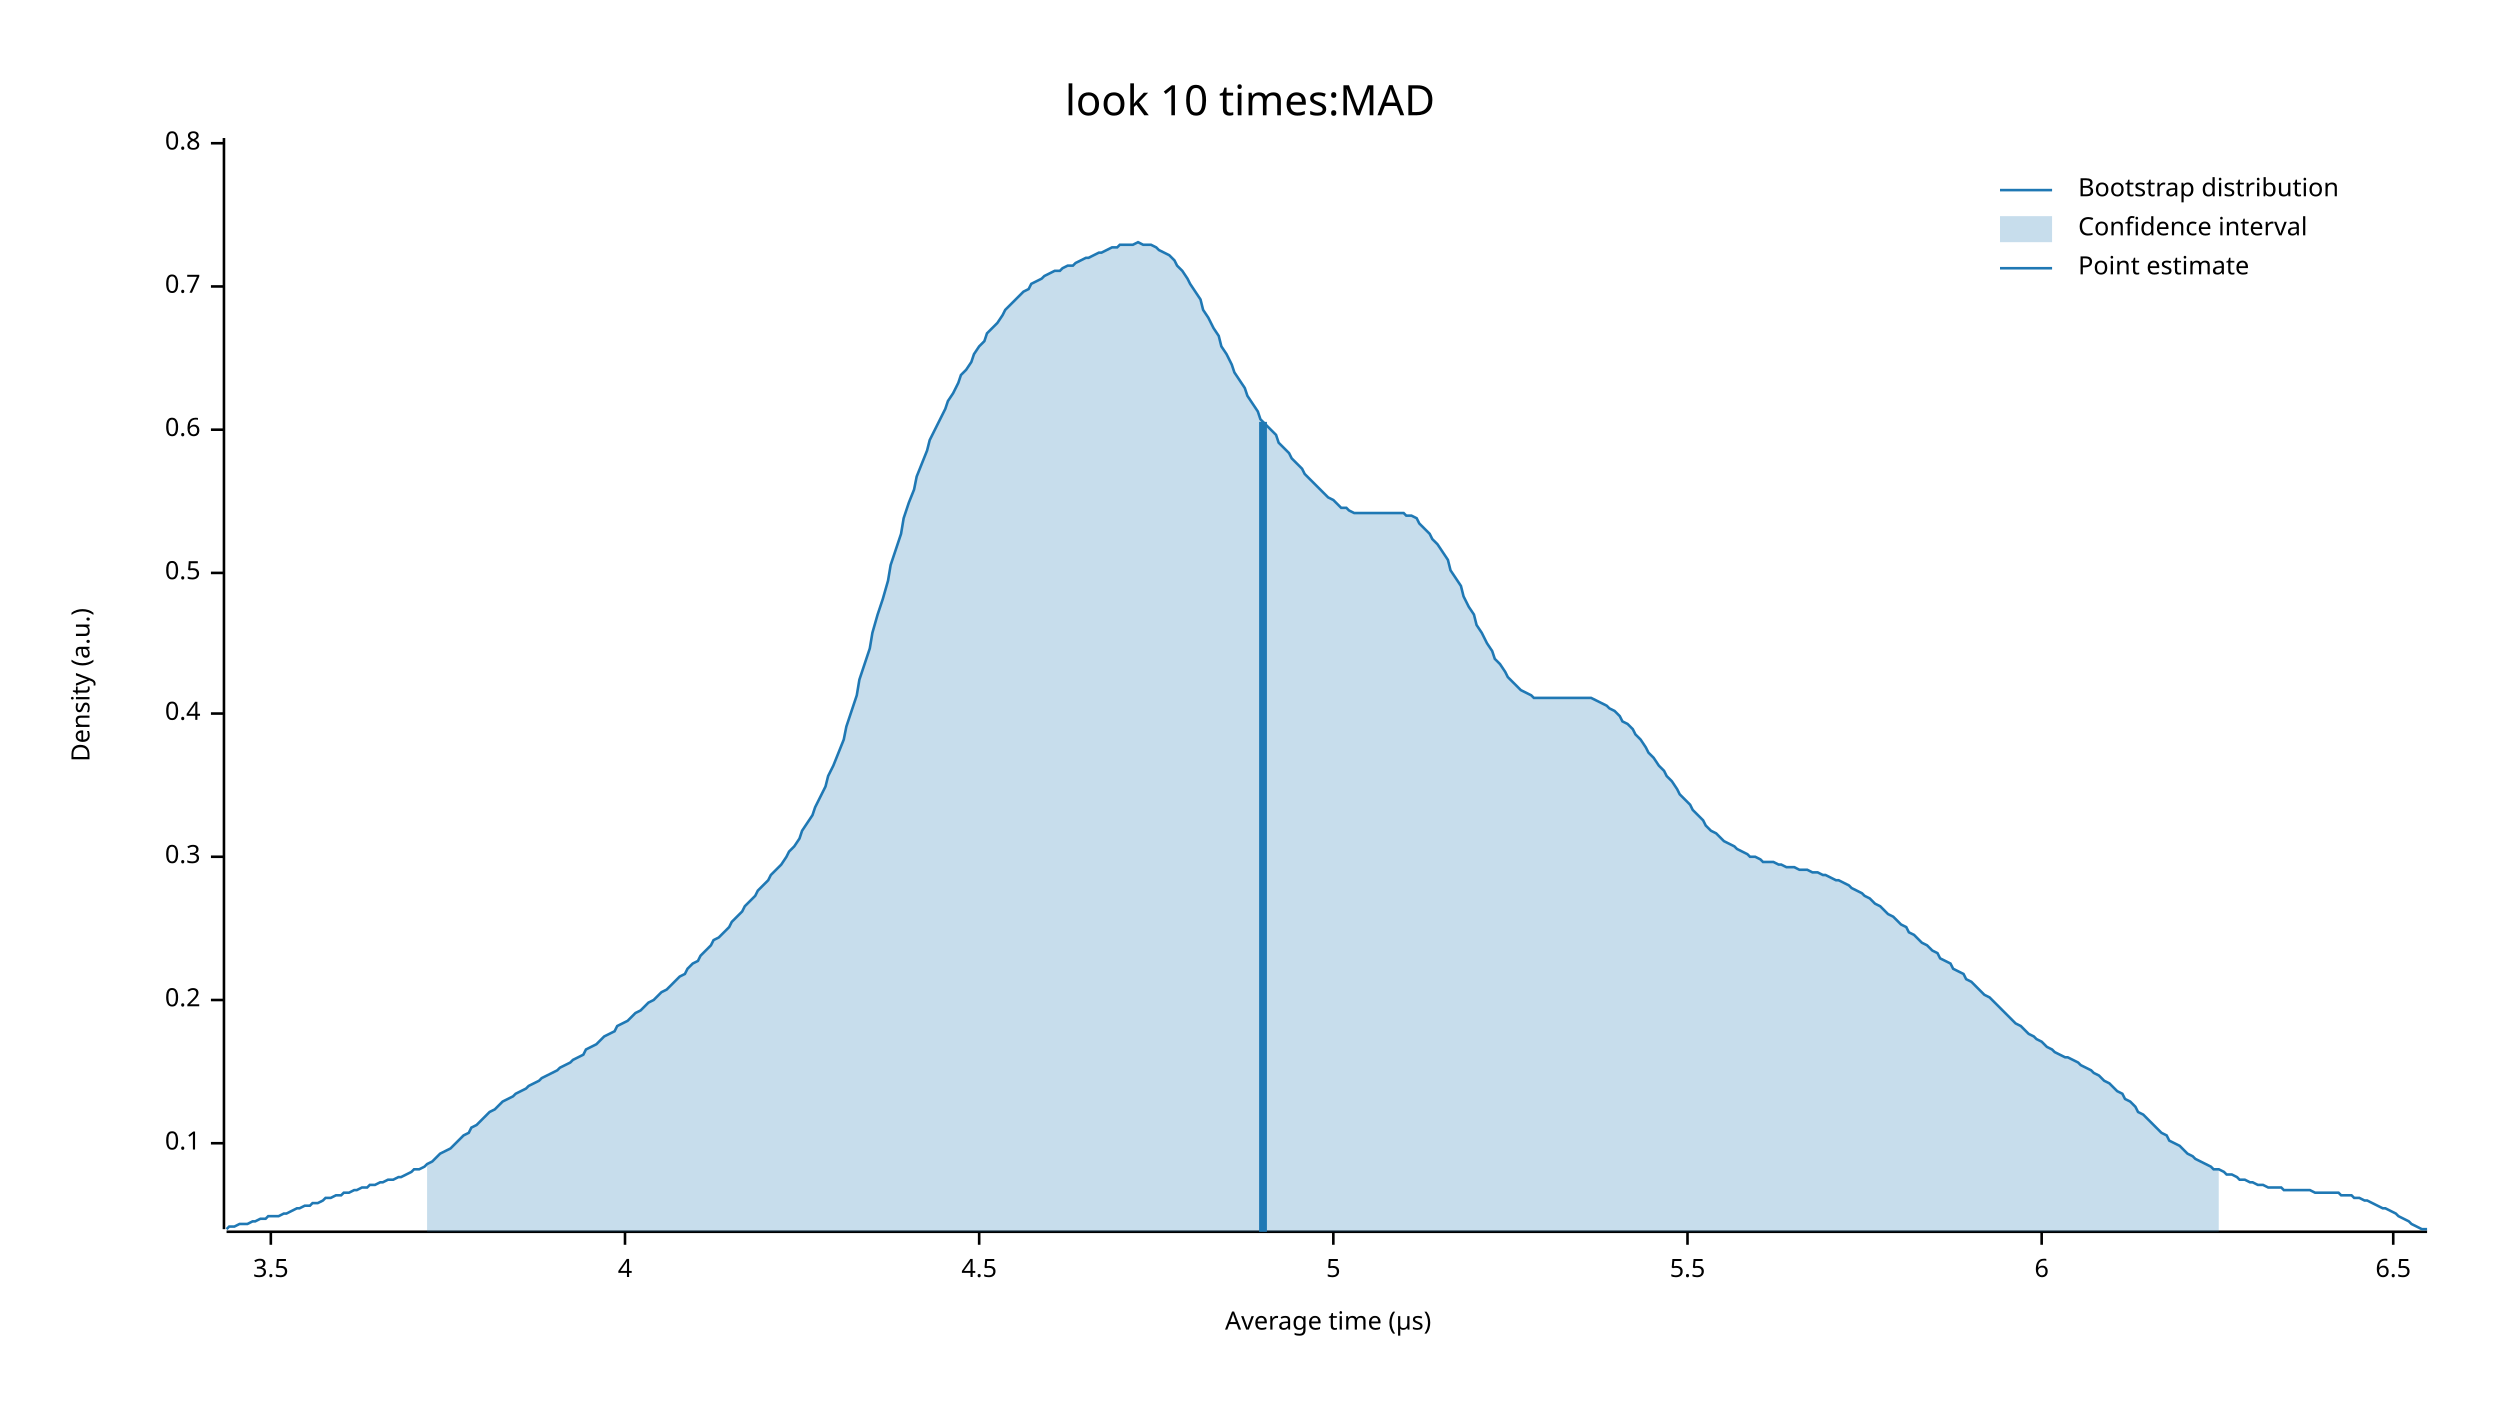
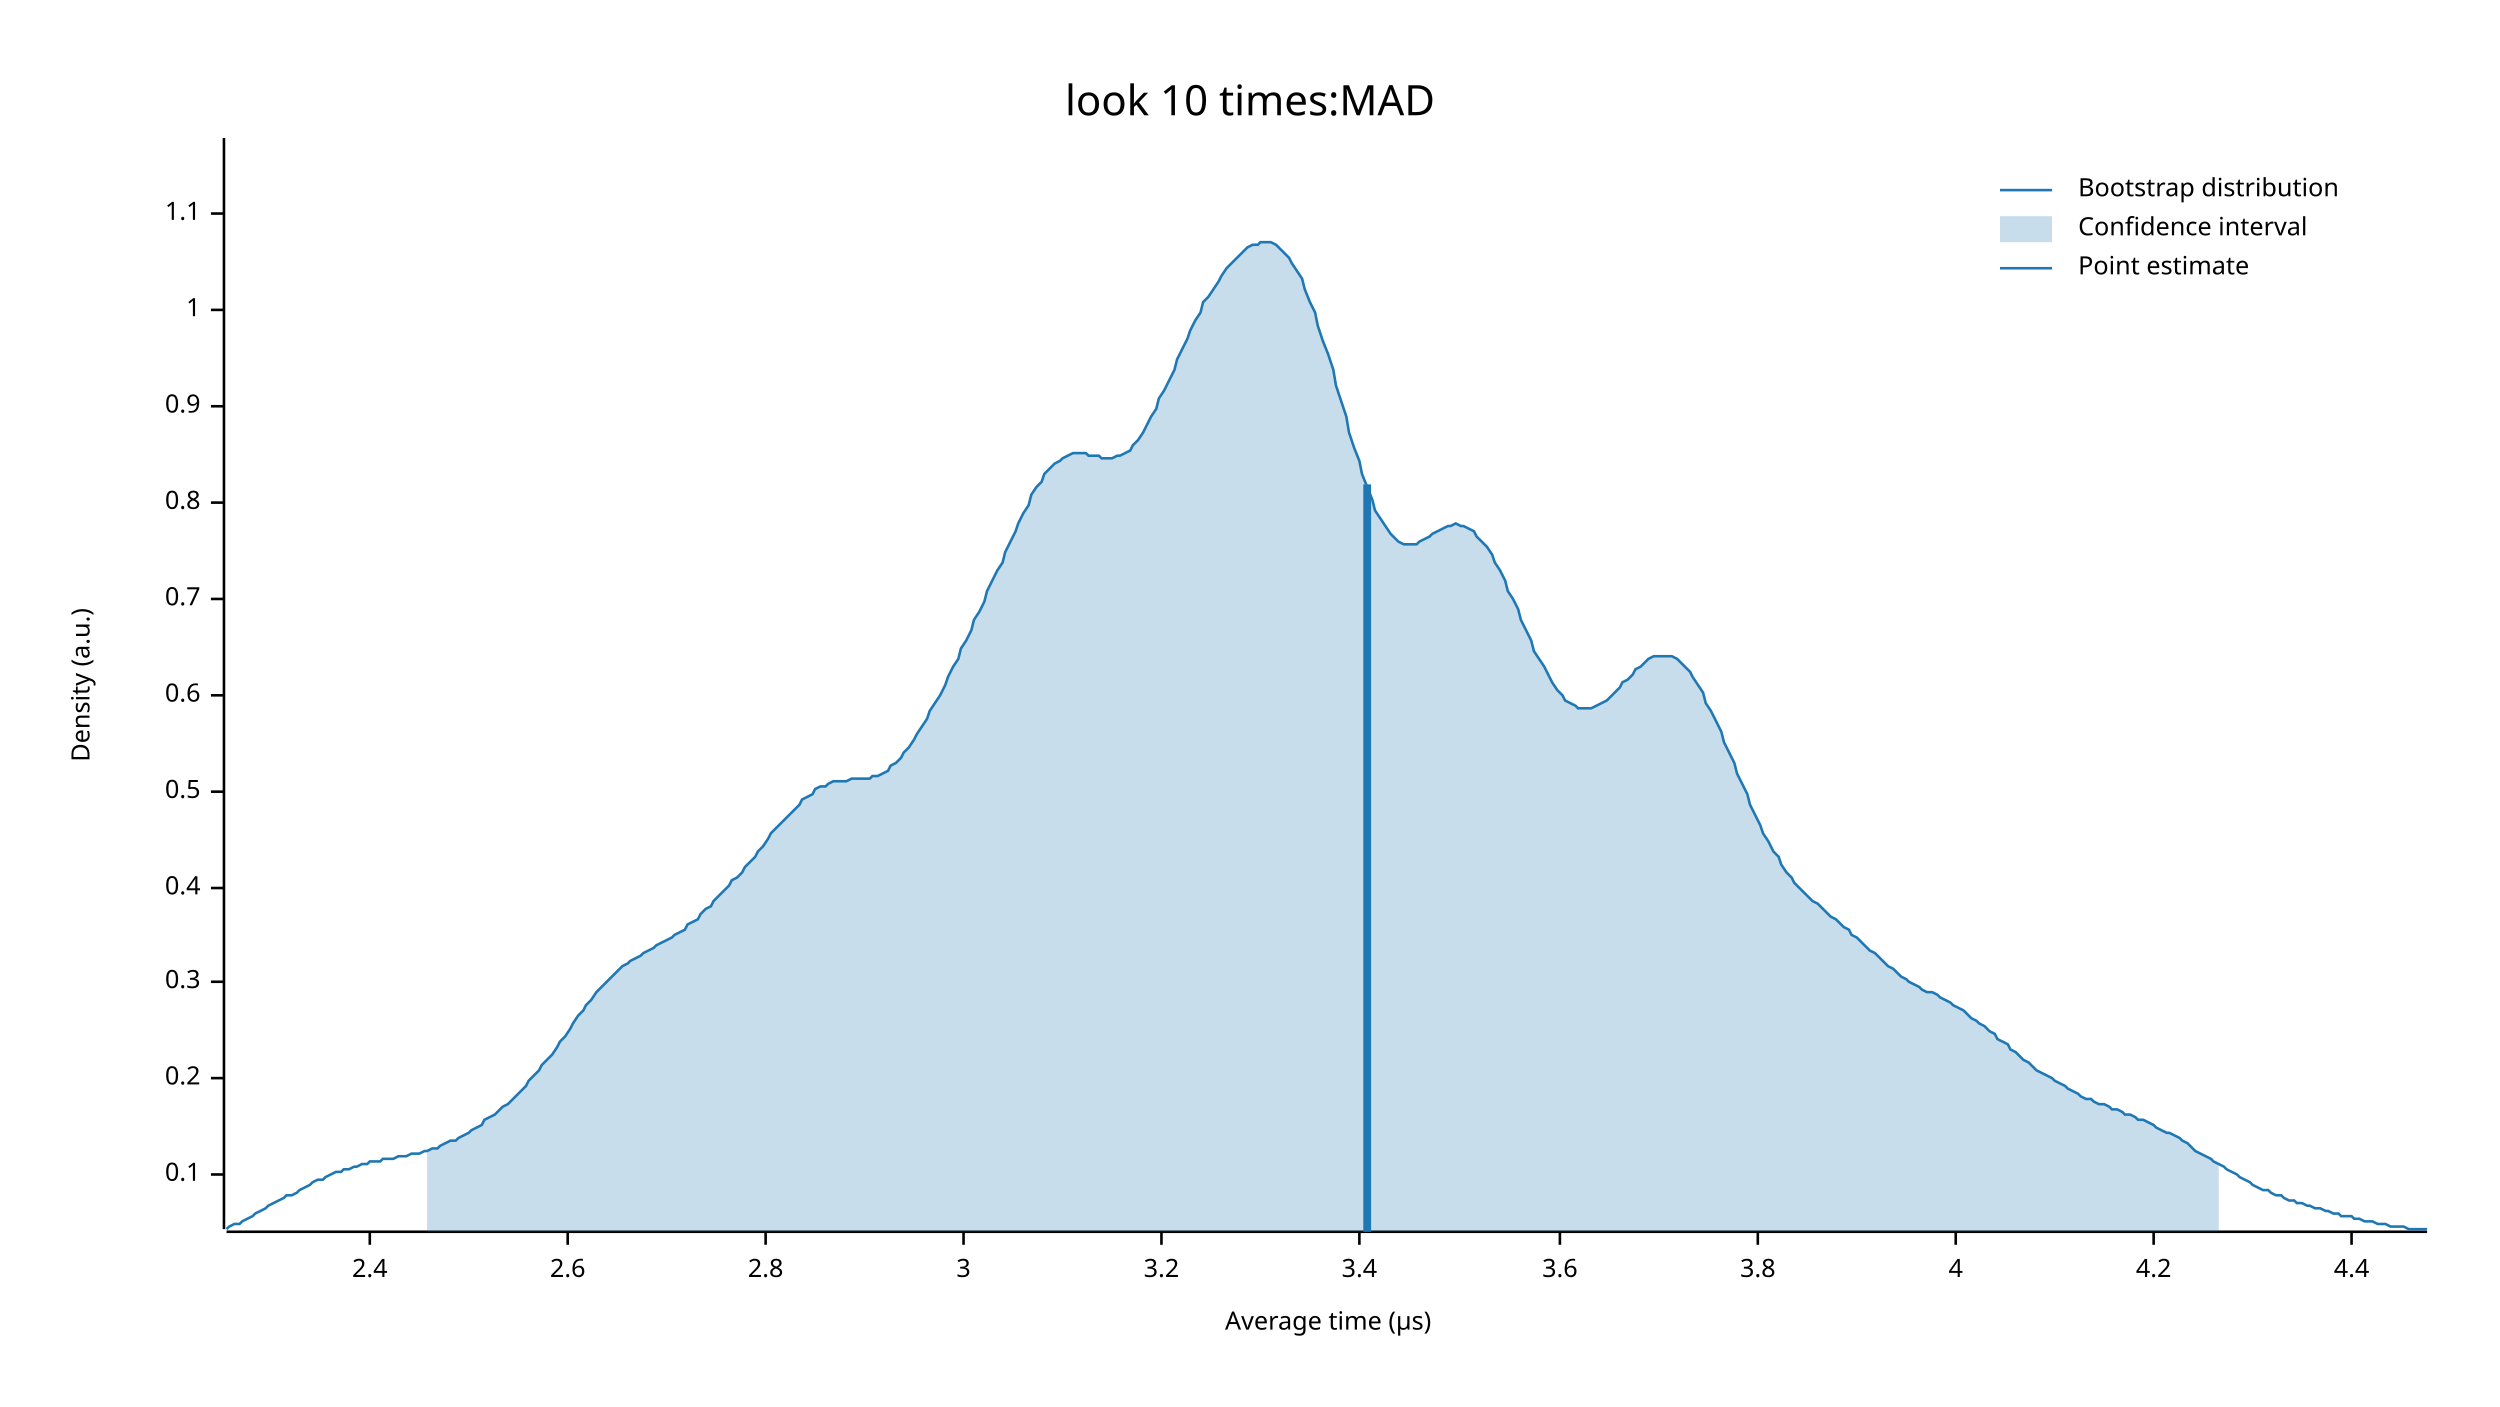
<svg xmlns="http://www.w3.org/2000/svg" width="960" height="540" viewBox="0 0 960 540">
  <text x="480" y="32" dy="0.76em" text-anchor="middle" font-family="sans-serif" font-size="16.129" opacity="1" fill="#000000">
look 10 times:MAD
</text>
  <text x="27" y="263" dy="0.76em" text-anchor="middle" font-family="sans-serif" font-size="9.677" opacity="1" fill="#000000" transform="rotate(270, 27, 263)">
Density (a.u.)
</text>
  <text x="510" y="513" dy="-0.5ex" text-anchor="middle" font-family="sans-serif" font-size="9.677" opacity="1" fill="#000000">
Average time (µs)
</text>
  <polyline fill="none" opacity="1" stroke="#000000" stroke-width="1" points="86,53 86,472 " />
-   <text x="77" y="439" dy="0.5ex" text-anchor="end" font-family="sans-serif" font-size="9.677" opacity="1" fill="#000000">
+   <text x="77" y="451" dy="0.5ex" text-anchor="end" font-family="sans-serif" font-size="9.677" opacity="1" fill="#000000">
0.1
</text>
-   <polyline fill="none" opacity="1" stroke="#000000" stroke-width="1" points="81,439 86,439 " />
-   <text x="77" y="384" dy="0.5ex" text-anchor="end" font-family="sans-serif" font-size="9.677" opacity="1" fill="#000000">
+   <polyline fill="none" opacity="1" stroke="#000000" stroke-width="1" points="81,451 86,451 " />
+   <text x="77" y="414" dy="0.5ex" text-anchor="end" font-family="sans-serif" font-size="9.677" opacity="1" fill="#000000">
0.2
</text>
-   <polyline fill="none" opacity="1" stroke="#000000" stroke-width="1" points="81,384 86,384 " />
-   <text x="77" y="329" dy="0.5ex" text-anchor="end" font-family="sans-serif" font-size="9.677" opacity="1" fill="#000000">
+   <polyline fill="none" opacity="1" stroke="#000000" stroke-width="1" points="81,414 86,414 " />
+   <text x="77" y="377" dy="0.5ex" text-anchor="end" font-family="sans-serif" font-size="9.677" opacity="1" fill="#000000">
0.3
</text>
-   <polyline fill="none" opacity="1" stroke="#000000" stroke-width="1" points="81,329 86,329 " />
-   <text x="77" y="274" dy="0.5ex" text-anchor="end" font-family="sans-serif" font-size="9.677" opacity="1" fill="#000000">
+   <polyline fill="none" opacity="1" stroke="#000000" stroke-width="1" points="81,377 86,377 " />
+   <text x="77" y="341" dy="0.5ex" text-anchor="end" font-family="sans-serif" font-size="9.677" opacity="1" fill="#000000">
0.4
</text>
-   <polyline fill="none" opacity="1" stroke="#000000" stroke-width="1" points="81,274 86,274 " />
-   <text x="77" y="220" dy="0.5ex" text-anchor="end" font-family="sans-serif" font-size="9.677" opacity="1" fill="#000000">
+   <polyline fill="none" opacity="1" stroke="#000000" stroke-width="1" points="81,341 86,341 " />
+   <text x="77" y="304" dy="0.5ex" text-anchor="end" font-family="sans-serif" font-size="9.677" opacity="1" fill="#000000">
0.5
</text>
-   <polyline fill="none" opacity="1" stroke="#000000" stroke-width="1" points="81,220 86,220 " />
-   <text x="77" y="165" dy="0.5ex" text-anchor="end" font-family="sans-serif" font-size="9.677" opacity="1" fill="#000000">
+   <polyline fill="none" opacity="1" stroke="#000000" stroke-width="1" points="81,304 86,304 " />
+   <text x="77" y="267" dy="0.5ex" text-anchor="end" font-family="sans-serif" font-size="9.677" opacity="1" fill="#000000">
0.6
</text>
-   <polyline fill="none" opacity="1" stroke="#000000" stroke-width="1" points="81,165 86,165 " />
-   <text x="77" y="110" dy="0.5ex" text-anchor="end" font-family="sans-serif" font-size="9.677" opacity="1" fill="#000000">
+   <polyline fill="none" opacity="1" stroke="#000000" stroke-width="1" points="81,267 86,267 " />
+   <text x="77" y="230" dy="0.5ex" text-anchor="end" font-family="sans-serif" font-size="9.677" opacity="1" fill="#000000">
0.7
</text>
-   <polyline fill="none" opacity="1" stroke="#000000" stroke-width="1" points="81,110 86,110 " />
-   <text x="77" y="55" dy="0.5ex" text-anchor="end" font-family="sans-serif" font-size="9.677" opacity="1" fill="#000000">
+   <polyline fill="none" opacity="1" stroke="#000000" stroke-width="1" points="81,230 86,230 " />
+   <text x="77" y="193" dy="0.5ex" text-anchor="end" font-family="sans-serif" font-size="9.677" opacity="1" fill="#000000">
0.8
</text>
-   <polyline fill="none" opacity="1" stroke="#000000" stroke-width="1" points="81,55 86,55 " />
+   <polyline fill="none" opacity="1" stroke="#000000" stroke-width="1" points="81,193 86,193 " />
+   <text x="77" y="156" dy="0.5ex" text-anchor="end" font-family="sans-serif" font-size="9.677" opacity="1" fill="#000000">
+ 0.9
+ </text>
+   <polyline fill="none" opacity="1" stroke="#000000" stroke-width="1" points="81,156 86,156 " />
+   <text x="77" y="119" dy="0.5ex" text-anchor="end" font-family="sans-serif" font-size="9.677" opacity="1" fill="#000000">
+ 1
+ </text>
+   <polyline fill="none" opacity="1" stroke="#000000" stroke-width="1" points="81,119 86,119 " />
+   <text x="77" y="82" dy="0.5ex" text-anchor="end" font-family="sans-serif" font-size="9.677" opacity="1" fill="#000000">
+ 1.1
+ </text>
+   <polyline fill="none" opacity="1" stroke="#000000" stroke-width="1" points="81,82 86,82 " />
  <polyline fill="none" opacity="1" stroke="#000000" stroke-width="1" points="87,473 932,473 " />
-   <text x="104" y="483" dy="0.76em" text-anchor="middle" font-family="sans-serif" font-size="9.677" opacity="1" fill="#000000">
- 3.5
+   <text x="142" y="483" dy="0.76em" text-anchor="middle" font-family="sans-serif" font-size="9.677" opacity="1" fill="#000000">
+ 2.4
</text>
-   <polyline fill="none" opacity="1" stroke="#000000" stroke-width="1" points="104,473 104,478 " />
-   <text x="240" y="483" dy="0.76em" text-anchor="middle" font-family="sans-serif" font-size="9.677" opacity="1" fill="#000000">
+   <polyline fill="none" opacity="1" stroke="#000000" stroke-width="1" points="142,473 142,478 " />
+   <text x="218" y="483" dy="0.76em" text-anchor="middle" font-family="sans-serif" font-size="9.677" opacity="1" fill="#000000">
+ 2.6
+ </text>
+   <polyline fill="none" opacity="1" stroke="#000000" stroke-width="1" points="218,473 218,478 " />
+   <text x="294" y="483" dy="0.76em" text-anchor="middle" font-family="sans-serif" font-size="9.677" opacity="1" fill="#000000">
+ 2.8
+ </text>
+   <polyline fill="none" opacity="1" stroke="#000000" stroke-width="1" points="294,473 294,478 " />
+   <text x="370" y="483" dy="0.76em" text-anchor="middle" font-family="sans-serif" font-size="9.677" opacity="1" fill="#000000">
+ 3
+ </text>
+   <polyline fill="none" opacity="1" stroke="#000000" stroke-width="1" points="370,473 370,478 " />
+   <text x="446" y="483" dy="0.76em" text-anchor="middle" font-family="sans-serif" font-size="9.677" opacity="1" fill="#000000">
+ 3.2
+ </text>
+   <polyline fill="none" opacity="1" stroke="#000000" stroke-width="1" points="446,473 446,478 " />
+   <text x="522" y="483" dy="0.76em" text-anchor="middle" font-family="sans-serif" font-size="9.677" opacity="1" fill="#000000">
+ 3.4
+ </text>
+   <polyline fill="none" opacity="1" stroke="#000000" stroke-width="1" points="522,473 522,478 " />
+   <text x="599" y="483" dy="0.76em" text-anchor="middle" font-family="sans-serif" font-size="9.677" opacity="1" fill="#000000">
+ 3.6
+ </text>
+   <polyline fill="none" opacity="1" stroke="#000000" stroke-width="1" points="599,473 599,478 " />
+   <text x="675" y="483" dy="0.76em" text-anchor="middle" font-family="sans-serif" font-size="9.677" opacity="1" fill="#000000">
+ 3.8
+ </text>
+   <polyline fill="none" opacity="1" stroke="#000000" stroke-width="1" points="675,473 675,478 " />
+   <text x="751" y="483" dy="0.76em" text-anchor="middle" font-family="sans-serif" font-size="9.677" opacity="1" fill="#000000">
4
</text>
-   <polyline fill="none" opacity="1" stroke="#000000" stroke-width="1" points="240,473 240,478 " />
-   <text x="376" y="483" dy="0.76em" text-anchor="middle" font-family="sans-serif" font-size="9.677" opacity="1" fill="#000000">
- 4.5
+   <polyline fill="none" opacity="1" stroke="#000000" stroke-width="1" points="751,473 751,478 " />
+   <text x="827" y="483" dy="0.76em" text-anchor="middle" font-family="sans-serif" font-size="9.677" opacity="1" fill="#000000">
+ 4.2
</text>
-   <polyline fill="none" opacity="1" stroke="#000000" stroke-width="1" points="376,473 376,478 " />
-   <text x="512" y="483" dy="0.76em" text-anchor="middle" font-family="sans-serif" font-size="9.677" opacity="1" fill="#000000">
- 5
+   <polyline fill="none" opacity="1" stroke="#000000" stroke-width="1" points="827,473 827,478 " />
+   <text x="903" y="483" dy="0.76em" text-anchor="middle" font-family="sans-serif" font-size="9.677" opacity="1" fill="#000000">
+ 4.4
</text>
-   <polyline fill="none" opacity="1" stroke="#000000" stroke-width="1" points="512,473 512,478 " />
-   <text x="648" y="483" dy="0.76em" text-anchor="middle" font-family="sans-serif" font-size="9.677" opacity="1" fill="#000000">
- 5.5
- </text>
-   <polyline fill="none" opacity="1" stroke="#000000" stroke-width="1" points="648,473 648,478 " />
-   <text x="784" y="483" dy="0.76em" text-anchor="middle" font-family="sans-serif" font-size="9.677" opacity="1" fill="#000000">
- 6
- </text>
-   <polyline fill="none" opacity="1" stroke="#000000" stroke-width="1" points="784,473 784,478 " />
-   <text x="919" y="483" dy="0.76em" text-anchor="middle" font-family="sans-serif" font-size="9.677" opacity="1" fill="#000000">
- 6.5
- </text>
-   <polyline fill="none" opacity="1" stroke="#000000" stroke-width="1" points="919,473 919,478 " />
-   <polyline fill="none" opacity="1" stroke="#1F78B4" stroke-width="1" points="87,472 88,471 90,471 92,470 93,470 95,470 97,469 98,469 100,468 102,468 103,467 105,467 107,467 109,466 110,466 112,465 114,464 115,464 117,463 119,463 120,462 122,462 124,461 125,460 127,460 129,459 131,459 132,458 134,458 136,457 137,457 139,456 141,456 142,455 144,455 146,454 147,454 149,453 151,453 153,452 154,452 156,451 158,450 159,449 161,449 163,448 164,447 166,446 168,444 169,443 171,442 173,441 175,439 176,438 178,436 180,435 181,433 183,432 185,430 186,429 188,427 190,426 191,425 193,423 195,422 197,421 198,420 200,419 202,418 203,417 205,416 207,415 208,414 210,413 212,412 214,411 215,410 217,409 219,408 220,407 222,406 224,405 225,403 227,402 229,401 230,400 232,398 234,397 236,396 237,394 239,393 241,392 242,391 244,389 246,388 247,387 249,385 251,384 252,383 254,381 256,380 258,378 259,377 261,375 263,374 264,372 266,370 268,369 269,367 271,365 273,363 274,361 276,360 278,358 280,356 281,354 283,352 285,350 286,348 288,346 290,344 291,342 293,340 295,338 296,336 298,334 300,332 302,329 303,327 305,325 307,322 308,319 310,316 312,313 313,310 315,306 317,302 318,298 320,294 322,289 324,284 325,279 327,273 329,267 330,261 332,255 334,249 335,243 337,236 339,230 341,223 342,217 344,211 346,205 347,199 349,193 351,188 352,183 354,178 356,173 357,169 359,165 361,161 363,157 364,154 366,151 368,147 369,144 371,142 373,139 374,136 376,133 378,131 379,128 381,126 383,124 385,121 386,119 388,117 390,115 391,114 393,112 395,111 396,109 398,108 400,107 401,106 403,105 405,104 407,104 408,103 410,102 412,102 413,101 415,100 417,99 418,99 420,98 422,97 423,97 425,96 427,95 429,95 430,94 432,94 434,94 435,94 437,93 439,94 440,94 442,94 444,95 445,96 447,97 449,98 451,100 452,102 454,104 456,107 457,109 459,112 461,115 462,119 464,122 466,126 468,129 469,133 471,136 473,140 474,143 476,146 478,149 479,152 481,155 483,158 484,161 486,163 488,165 490,167 491,170 493,172 495,174 496,176 498,178 500,180 501,182 503,184 505,186 506,187 508,189 510,191 512,192 513,193 515,195 517,195 518,196 520,197 522,197 523,197 525,197 527,197 528,197 530,197 532,197 534,197 535,197 537,197 539,197 540,198 542,198 544,199 545,201 547,203 549,205 550,207 552,209 554,212 556,215 557,219 559,222 561,225 562,229 564,233 566,236 567,240 569,243 571,247 573,250 574,253 576,255 578,258 579,260 581,262 583,264 584,265 586,266 588,267 589,268 591,268 593,268 595,268 596,268 598,268 600,268 601,268 603,268 605,268 606,268 608,268 610,268 611,268 613,269 615,270 617,271 618,272 620,273 622,275 623,277 625,278 627,280 628,282 630,284 632,287 633,289 635,291 637,294 639,296 640,298 642,300 644,303 645,305 647,307 649,309 650,311 652,313 654,315 655,317 657,319 659,320 661,322 662,323 664,324 666,325 667,326 669,327 671,328 672,329 674,329 676,330 677,331 679,331 681,331 683,332 684,332 686,333 688,333 689,333 691,334 693,334 694,334 696,335 698,335 700,336 701,336 703,337 705,338 706,338 708,339 710,340 711,341 713,342 715,343 716,344 718,345 720,347 722,348 723,349 725,351 727,352 728,353 730,355 732,356 733,358 735,359 737,361 738,362 740,363 742,365 744,366 745,368 747,369 749,370 750,372 752,373 754,374 755,376 757,377 759,379 760,380 762,382 764,383 766,385 767,386 769,388 771,390 772,391 774,393 776,394 777,395 779,397 781,398 782,399 784,400 786,402 788,403 789,404 791,405 793,406 794,406 796,407 798,408 799,409 801,410 803,411 804,412 806,413 808,415 810,416 811,417 813,419 815,420 816,422 818,423 820,425 821,427 823,428 825,430 827,432 828,433 830,435 832,436 833,438 835,439 837,440 838,441 840,443 842,444 843,445 845,446 847,447 849,448 850,449 852,449 854,450 855,451 857,451 859,452 860,453 862,453 864,454 865,454 867,455 869,455 871,456 872,456 874,456 876,456 877,457 879,457 881,457 882,457 884,457 886,457 887,457 889,458 891,458 893,458 894,458 896,458 898,458 899,459 901,459 903,459 904,460 906,460 908,461 909,461 911,462 913,463 915,464 916,464 918,465 920,466 921,467 923,468 925,469 926,470 928,471 930,472 932,472 " />
-   <polygon opacity="0.25" fill="#1F78B4" points="164,447 166,446 168,444 169,443 171,442 173,441 175,439 176,438 178,436 180,435 181,433 183,432 185,430 186,429 188,427 190,426 191,425 193,423 195,422 197,421 198,420 200,419 202,418 203,417 205,416 207,415 208,414 210,413 212,412 214,411 215,410 217,409 219,408 220,407 222,406 224,405 225,403 227,402 229,401 230,400 232,398 234,397 236,396 237,394 239,393 241,392 242,391 244,389 246,388 247,387 249,385 251,384 252,383 254,381 256,380 258,378 259,377 261,375 263,374 264,372 266,370 268,369 269,367 271,365 273,363 274,361 276,360 278,358 280,356 281,354 283,352 285,350 286,348 288,346 290,344 291,342 293,340 295,338 296,336 298,334 300,332 302,329 303,327 305,325 307,322 308,319 310,316 312,313 313,310 315,306 317,302 318,298 320,294 322,289 324,284 325,279 327,273 329,267 330,261 332,255 334,249 335,243 337,236 339,230 341,223 342,217 344,211 346,205 347,199 349,193 351,188 352,183 354,178 356,173 357,169 359,165 361,161 363,157 364,154 366,151 368,147 369,144 371,142 373,139 374,136 376,133 378,131 379,128 381,126 383,124 385,121 386,119 388,117 390,115 391,114 393,112 395,111 396,109 398,108 400,107 401,106 403,105 405,104 407,104 408,103 410,102 412,102 413,101 415,100 417,99 418,99 420,98 422,97 423,97 425,96 427,95 429,95 430,94 432,94 434,94 435,94 437,93 439,94 440,94 442,94 444,95 445,96 447,97 449,98 451,100 452,102 454,104 456,107 457,109 459,112 461,115 462,119 464,122 466,126 468,129 469,133 471,136 473,140 474,143 476,146 478,149 479,152 481,155 483,158 484,161 486,163 488,165 490,167 491,170 493,172 495,174 496,176 498,178 500,180 501,182 503,184 505,186 506,187 508,189 510,191 512,192 513,193 515,195 517,195 518,196 520,197 522,197 523,197 525,197 527,197 528,197 530,197 532,197 534,197 535,197 537,197 539,197 540,198 542,198 544,199 545,201 547,203 549,205 550,207 552,209 554,212 556,215 557,219 559,222 561,225 562,229 564,233 566,236 567,240 569,243 571,247 573,250 574,253 576,255 578,258 579,260 581,262 583,264 584,265 586,266 588,267 589,268 591,268 593,268 595,268 596,268 598,268 600,268 601,268 603,268 605,268 606,268 608,268 610,268 611,268 613,269 615,270 617,271 618,272 620,273 622,275 623,277 625,278 627,280 628,282 630,284 632,287 633,289 635,291 637,294 639,296 640,298 642,300 644,303 645,305 647,307 649,309 650,311 652,313 654,315 655,317 657,319 659,320 661,322 662,323 664,324 666,325 667,326 669,327 671,328 672,329 674,329 676,330 677,331 679,331 681,331 683,332 684,332 686,333 688,333 689,333 691,334 693,334 694,334 696,335 698,335 700,336 701,336 703,337 705,338 706,338 708,339 710,340 711,341 713,342 715,343 716,344 718,345 720,347 722,348 723,349 725,351 727,352 728,353 730,355 732,356 733,358 735,359 737,361 738,362 740,363 742,365 744,366 745,368 747,369 749,370 750,372 752,373 754,374 755,376 757,377 759,379 760,380 762,382 764,383 766,385 767,386 769,388 771,390 772,391 774,393 776,394 777,395 779,397 781,398 782,399 784,400 786,402 788,403 789,404 791,405 793,406 794,406 796,407 798,408 799,409 801,410 803,411 804,412 806,413 808,415 810,416 811,417 813,419 815,420 816,422 818,423 820,425 821,427 823,428 825,430 827,432 828,433 830,435 832,436 833,438 835,439 837,440 838,441 840,443 842,444 843,445 845,446 847,447 849,448 850,449 852,449 852,473 164,473 " />
-   <polyline fill="none" opacity="1" stroke="#1F78B4" stroke-width="3" points="485,473 485,162 " />
+   <polyline fill="none" opacity="1" stroke="#000000" stroke-width="1" points="903,473 903,478 " />
+   <polyline fill="none" opacity="1" stroke="#1F78B4" stroke-width="1" points="87,472 88,471 90,470 92,470 93,469 95,468 97,467 98,466 100,465 102,464 103,463 105,462 107,461 109,460 110,459 112,459 114,458 115,457 117,456 119,455 120,454 122,453 124,453 125,452 127,451 129,450 131,450 132,449 134,449 136,448 137,448 139,447 141,447 142,446 144,446 146,446 147,445 149,445 151,445 153,444 154,444 156,444 158,443 159,443 161,443 163,442 164,442 166,441 168,441 169,440 171,439 173,438 175,438 176,437 178,436 180,435 181,434 183,433 185,432 186,430 188,429 190,428 191,427 193,425 195,424 197,422 198,421 200,419 202,417 203,415 205,413 207,411 208,409 210,407 212,405 214,402 215,400 217,398 219,395 220,393 222,390 224,388 225,386 227,384 229,381 230,380 232,378 234,376 236,374 237,373 239,371 241,370 242,369 244,368 246,367 247,366 249,365 251,364 252,363 254,362 256,361 258,360 259,359 261,358 263,357 264,355 266,354 268,353 269,351 271,349 273,348 274,346 276,344 278,342 280,340 281,338 283,337 285,335 286,333 288,331 290,329 291,327 293,325 295,322 296,320 298,318 300,316 302,314 303,313 305,311 307,309 308,307 310,306 312,305 313,303 315,302 317,302 318,301 320,300 322,300 324,300 325,300 327,299 329,299 330,299 332,299 334,299 335,298 337,298 339,297 341,296 342,294 344,293 346,291 347,289 349,287 351,284 352,282 354,279 356,276 357,273 359,270 361,267 363,263 364,260 366,256 368,253 369,249 371,246 373,242 374,238 376,235 378,231 379,227 381,223 383,219 385,216 386,212 388,208 390,204 391,201 393,197 395,194 396,190 398,187 400,185 401,182 403,180 405,178 407,177 408,176 410,175 412,174 413,174 415,174 417,174 418,175 420,175 422,175 423,176 425,176 427,176 429,175 430,175 432,174 434,173 435,171 437,169 439,166 440,164 442,160 444,157 445,153 447,150 449,146 451,142 452,138 454,134 456,130 457,127 459,123 461,120 462,116 464,114 466,111 468,108 469,106 471,103 473,101 474,100 476,98 478,96 479,95 481,94 483,94 484,93 486,93 488,93 490,94 491,95 493,97 495,99 496,101 498,104 500,107 501,111 503,116 505,120 506,125 508,131 510,136 512,142 513,148 515,154 517,160 518,166 520,172 522,177 523,182 525,187 527,192 528,196 530,199 532,202 534,205 535,206 537,208 539,209 540,209 542,209 544,209 545,208 547,207 549,206 550,205 552,204 554,203 556,202 557,202 559,201 561,202 562,202 564,203 566,204 567,206 569,208 571,210 573,213 574,216 576,219 578,223 579,227 581,230 583,234 584,238 586,242 588,246 589,250 591,253 593,256 595,260 596,262 598,265 600,267 601,269 603,270 605,271 606,272 608,272 610,272 611,272 613,271 615,270 617,269 618,268 620,266 622,264 623,262 625,261 627,259 628,257 630,256 632,254 633,253 635,252 637,252 639,252 640,252 642,252 644,253 645,254 647,256 649,258 650,260 652,263 654,266 655,270 657,273 659,277 661,281 662,285 664,289 666,293 667,297 669,301 671,305 672,309 674,313 676,317 677,320 679,323 681,327 683,329 684,332 686,335 688,337 689,339 691,341 693,343 694,344 696,346 698,347 700,349 701,350 703,352 705,353 706,354 708,356 710,357 711,359 713,360 715,362 716,363 718,365 720,366 722,368 723,369 725,371 727,372 728,373 730,375 732,376 733,377 735,378 737,379 738,380 740,381 742,381 744,382 745,383 747,384 749,385 750,386 752,387 754,388 755,389 757,391 759,392 760,393 762,394 764,396 766,397 767,399 769,400 771,401 772,403 774,404 776,406 777,407 779,408 781,410 782,411 784,412 786,413 788,414 789,415 791,416 793,417 794,418 796,419 798,420 799,421 801,422 803,422 804,423 806,424 808,424 810,425 811,426 813,426 815,427 816,428 818,428 820,429 821,430 823,430 825,431 827,432 828,433 830,434 832,435 833,435 835,436 837,437 838,438 840,439 842,441 843,442 845,443 847,444 849,445 850,446 852,447 854,448 855,449 857,450 859,451 860,452 862,453 864,454 865,455 867,456 869,457 871,457 872,458 874,459 876,459 877,460 879,461 881,461 882,462 884,462 886,463 887,463 889,464 891,464 893,465 894,465 896,466 898,466 899,467 901,467 903,467 904,468 906,468 908,469 909,469 911,469 913,470 915,470 916,470 918,471 920,471 921,471 923,471 925,472 926,472 928,472 930,472 932,472 " />
+   <polygon opacity="0.25" fill="#1F78B4" points="164,442 166,441 168,441 169,440 171,439 173,438 175,438 176,437 178,436 180,435 181,434 183,433 185,432 186,430 188,429 190,428 191,427 193,425 195,424 197,422 198,421 200,419 202,417 203,415 205,413 207,411 208,409 210,407 212,405 214,402 215,400 217,398 219,395 220,393 222,390 224,388 225,386 227,384 229,381 230,380 232,378 234,376 236,374 237,373 239,371 241,370 242,369 244,368 246,367 247,366 249,365 251,364 252,363 254,362 256,361 258,360 259,359 261,358 263,357 264,355 266,354 268,353 269,351 271,349 273,348 274,346 276,344 278,342 280,340 281,338 283,337 285,335 286,333 288,331 290,329 291,327 293,325 295,322 296,320 298,318 300,316 302,314 303,313 305,311 307,309 308,307 310,306 312,305 313,303 315,302 317,302 318,301 320,300 322,300 324,300 325,300 327,299 329,299 330,299 332,299 334,299 335,298 337,298 339,297 341,296 342,294 344,293 346,291 347,289 349,287 351,284 352,282 354,279 356,276 357,273 359,270 361,267 363,263 364,260 366,256 368,253 369,249 371,246 373,242 374,238 376,235 378,231 379,227 381,223 383,219 385,216 386,212 388,208 390,204 391,201 393,197 395,194 396,190 398,187 400,185 401,182 403,180 405,178 407,177 408,176 410,175 412,174 413,174 415,174 417,174 418,175 420,175 422,175 423,176 425,176 427,176 429,175 430,175 432,174 434,173 435,171 437,169 439,166 440,164 442,160 444,157 445,153 447,150 449,146 451,142 452,138 454,134 456,130 457,127 459,123 461,120 462,116 464,114 466,111 468,108 469,106 471,103 473,101 474,100 476,98 478,96 479,95 481,94 483,94 484,93 486,93 488,93 490,94 491,95 493,97 495,99 496,101 498,104 500,107 501,111 503,116 505,120 506,125 508,131 510,136 512,142 513,148 515,154 517,160 518,166 520,172 522,177 523,182 525,187 527,192 528,196 530,199 532,202 534,205 535,206 537,208 539,209 540,209 542,209 544,209 545,208 547,207 549,206 550,205 552,204 554,203 556,202 557,202 559,201 561,202 562,202 564,203 566,204 567,206 569,208 571,210 573,213 574,216 576,219 578,223 579,227 581,230 583,234 584,238 586,242 588,246 589,250 591,253 593,256 595,260 596,262 598,265 600,267 601,269 603,270 605,271 606,272 608,272 610,272 611,272 613,271 615,270 617,269 618,268 620,266 622,264 623,262 625,261 627,259 628,257 630,256 632,254 633,253 635,252 637,252 639,252 640,252 642,252 644,253 645,254 647,256 649,258 650,260 652,263 654,266 655,270 657,273 659,277 661,281 662,285 664,289 666,293 667,297 669,301 671,305 672,309 674,313 676,317 677,320 679,323 681,327 683,329 684,332 686,335 688,337 689,339 691,341 693,343 694,344 696,346 698,347 700,349 701,350 703,352 705,353 706,354 708,356 710,357 711,359 713,360 715,362 716,363 718,365 720,366 722,368 723,369 725,371 727,372 728,373 730,375 732,376 733,377 735,378 737,379 738,380 740,381 742,381 744,382 745,383 747,384 749,385 750,386 752,387 754,388 755,389 757,391 759,392 760,393 762,394 764,396 766,397 767,399 769,400 771,401 772,403 774,404 776,406 777,407 779,408 781,410 782,411 784,412 786,413 788,414 789,415 791,416 793,417 794,418 796,419 798,420 799,421 801,422 803,422 804,423 806,424 808,424 810,425 811,426 813,426 815,427 816,428 818,428 820,429 821,430 823,430 825,431 827,432 828,433 830,434 832,435 833,435 835,436 837,437 838,438 840,439 842,441 843,442 845,443 847,444 849,445 850,446 852,447 852,473 164,473 " />
+   <polyline fill="none" opacity="1" stroke="#1F78B4" stroke-width="3" points="525,473 525,186 " />
  <text x="798" y="68" dy="0.76em" text-anchor="start" font-family="sans-serif" font-size="9.677" opacity="1" fill="#000000">
Bootstrap distribution
</text>
  <text x="798" y="83" dy="0.76em" text-anchor="start" font-family="sans-serif" font-size="9.677" opacity="1" fill="#000000">
Confidence interval
</text>
  <text x="798" y="98" dy="0.76em" text-anchor="start" font-family="sans-serif" font-size="9.677" opacity="1" fill="#000000">
Point estimate
</text>
  <polyline fill="none" opacity="1" stroke="#1F78B4" stroke-width="1" points="768,73 788,73 " />
  <rect x="768" y="83" width="20" height="10" opacity="0.25" fill="#1F78B4" stroke="none" />
  <polyline fill="none" opacity="1" stroke="#1F78B4" stroke-width="1" points="768,103 788,103 " />
</svg>
